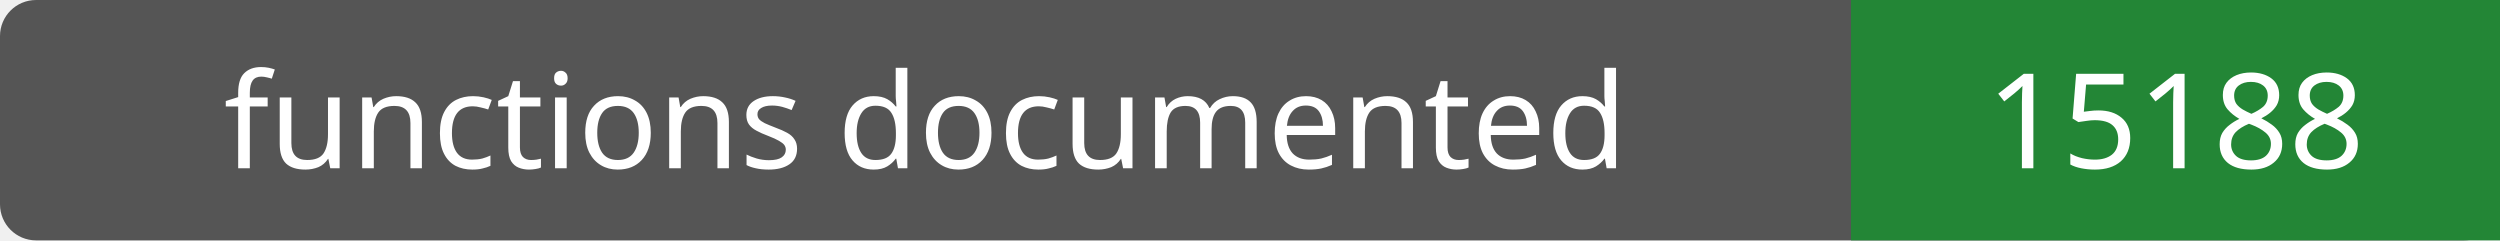
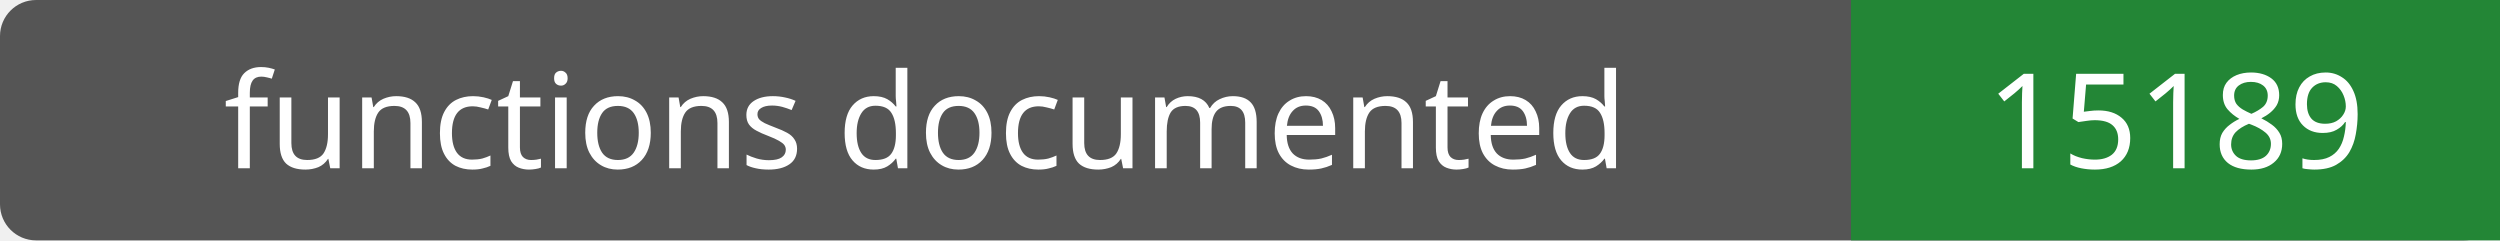
- <svg xmlns="http://www.w3.org/2000/svg" width="208" height="20" role="img" aria-label="functions documented: 15188">
+ <svg xmlns="http://www.w3.org/2000/svg" width="208" height="20" role="img" aria-label="functions documented: 15189">
  <rect width="208" height="20" rx="3" fill="#555" />
  <path fill="#238636" d="M154 0h54v20H154z" />
  <g fill="#fff" text-anchor="middle" font-family="Verdana,sans-serif" font-size="11">
    <text x="77.0" y="14">functions documented</text>
-     <text x="181.0" y="14">15188</text>
+     <text x="181.0" y="14">15189</text>
  </g>
</svg>
